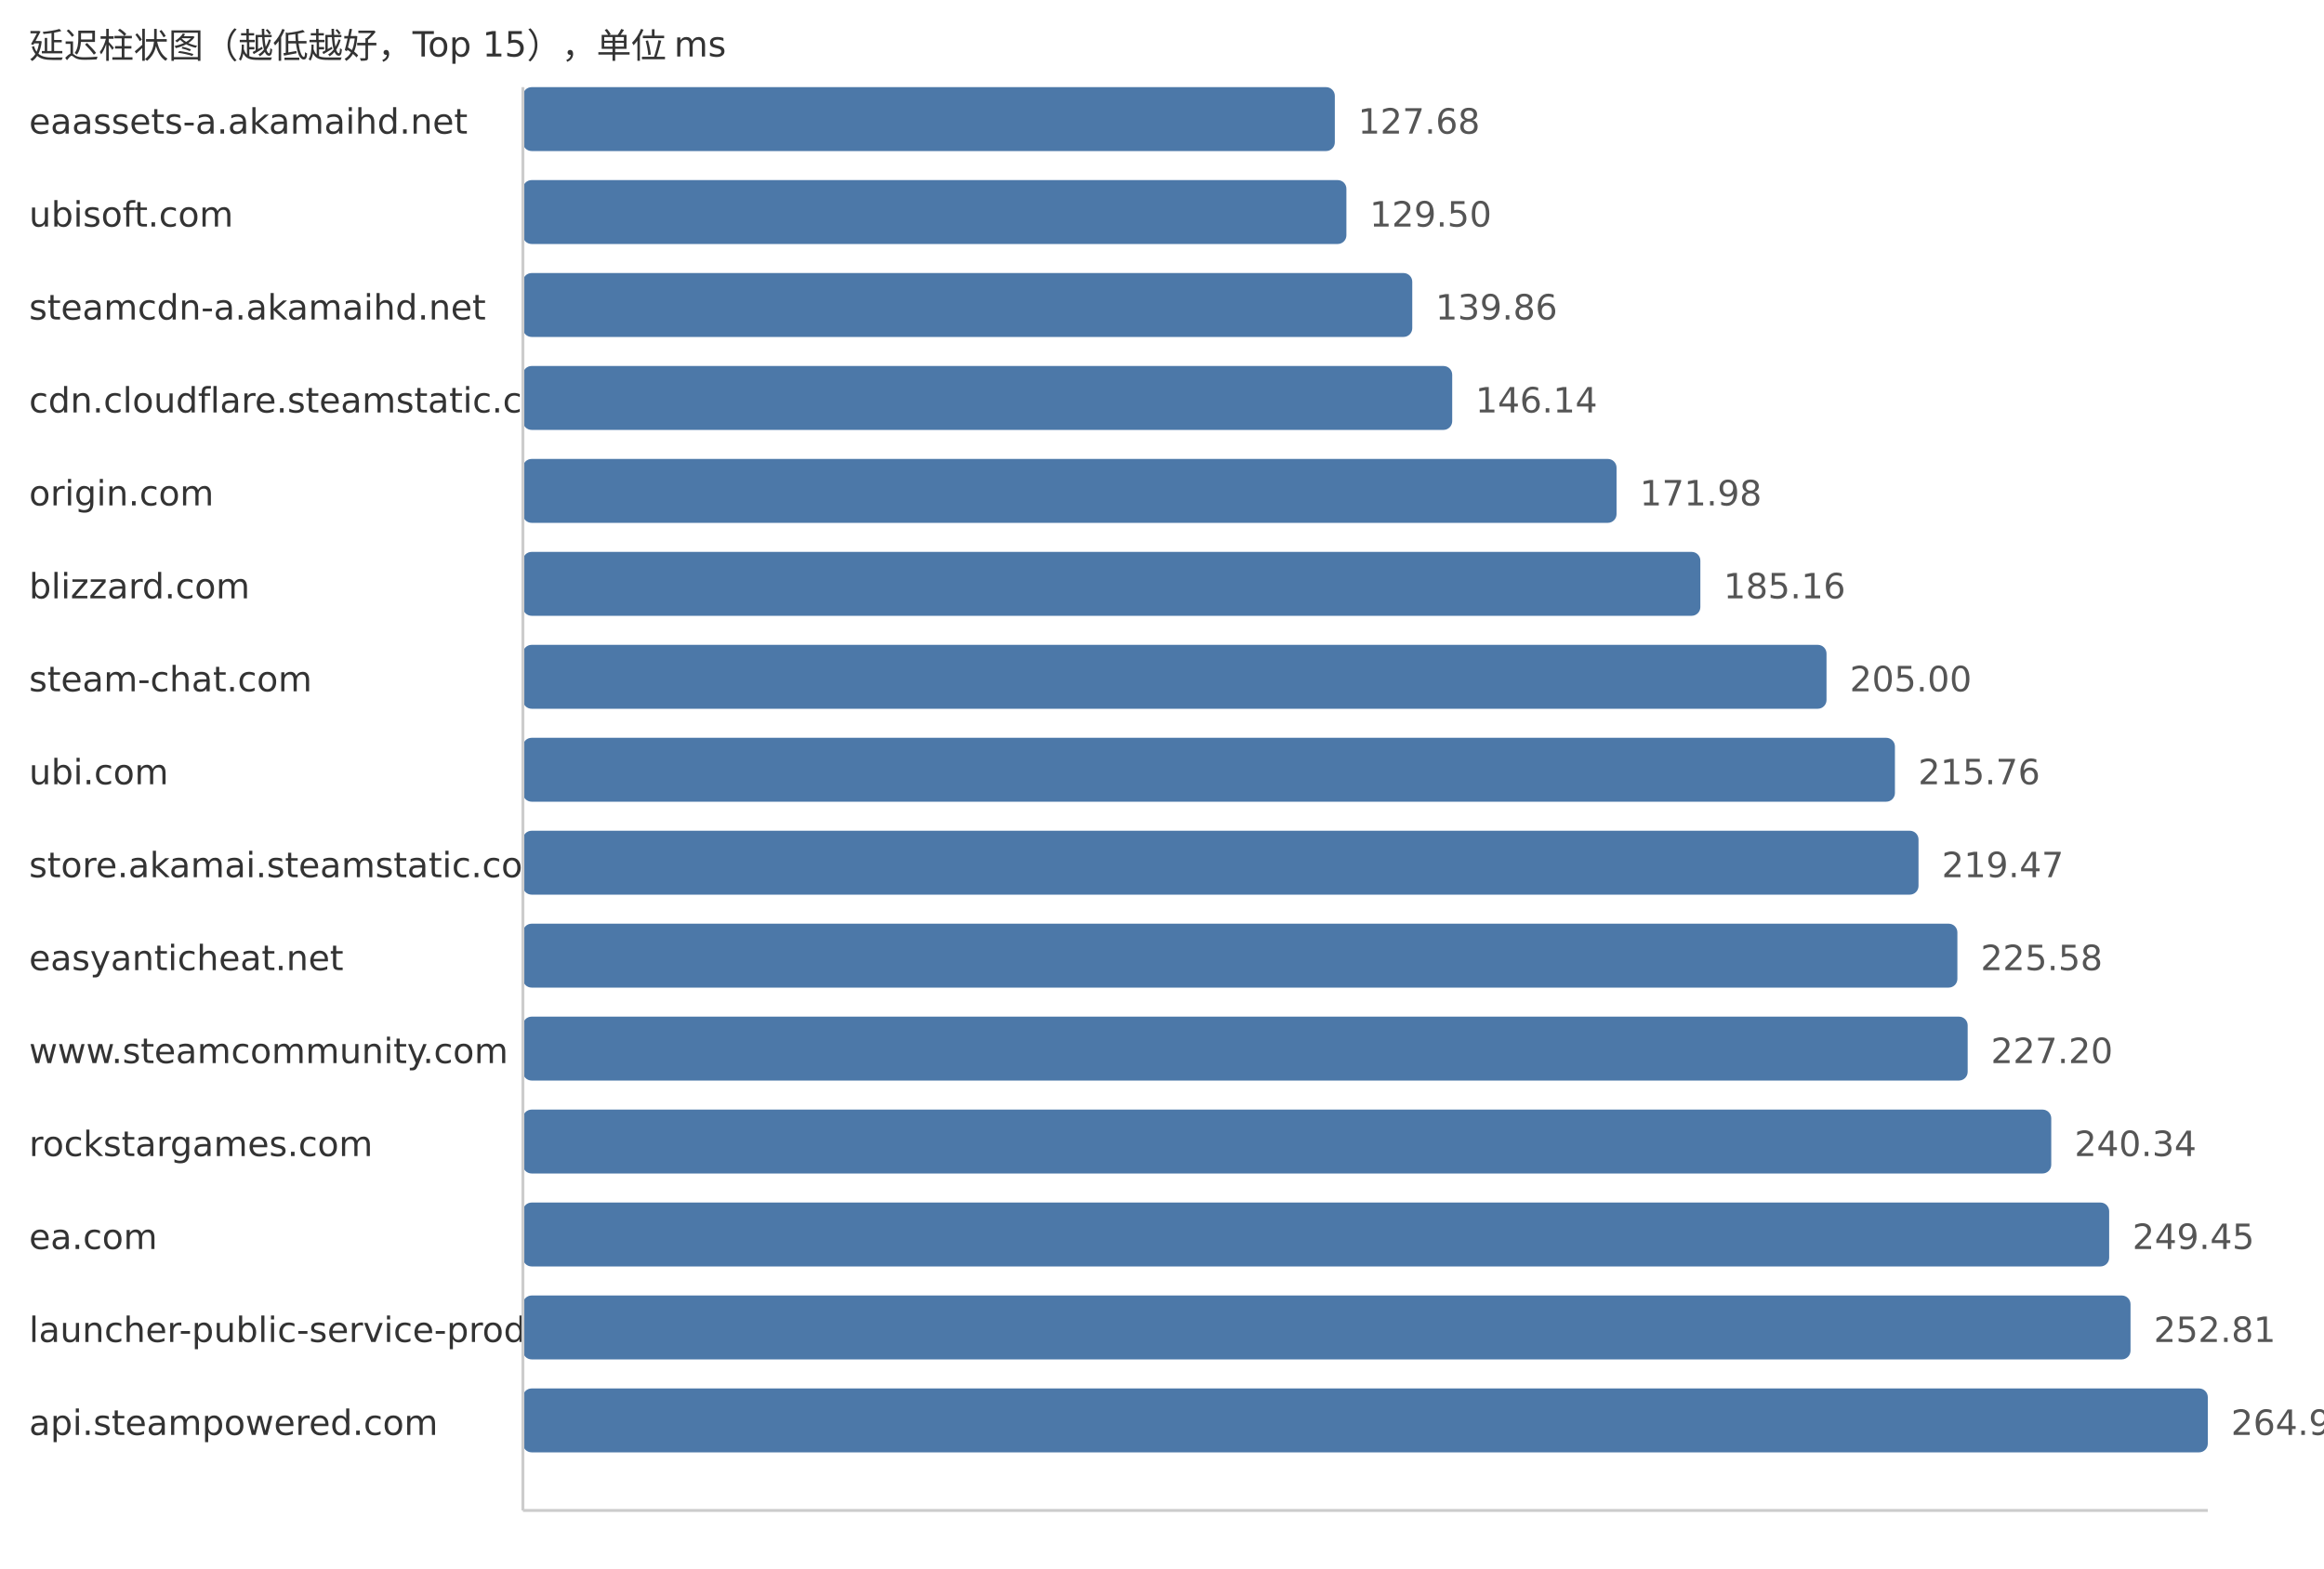
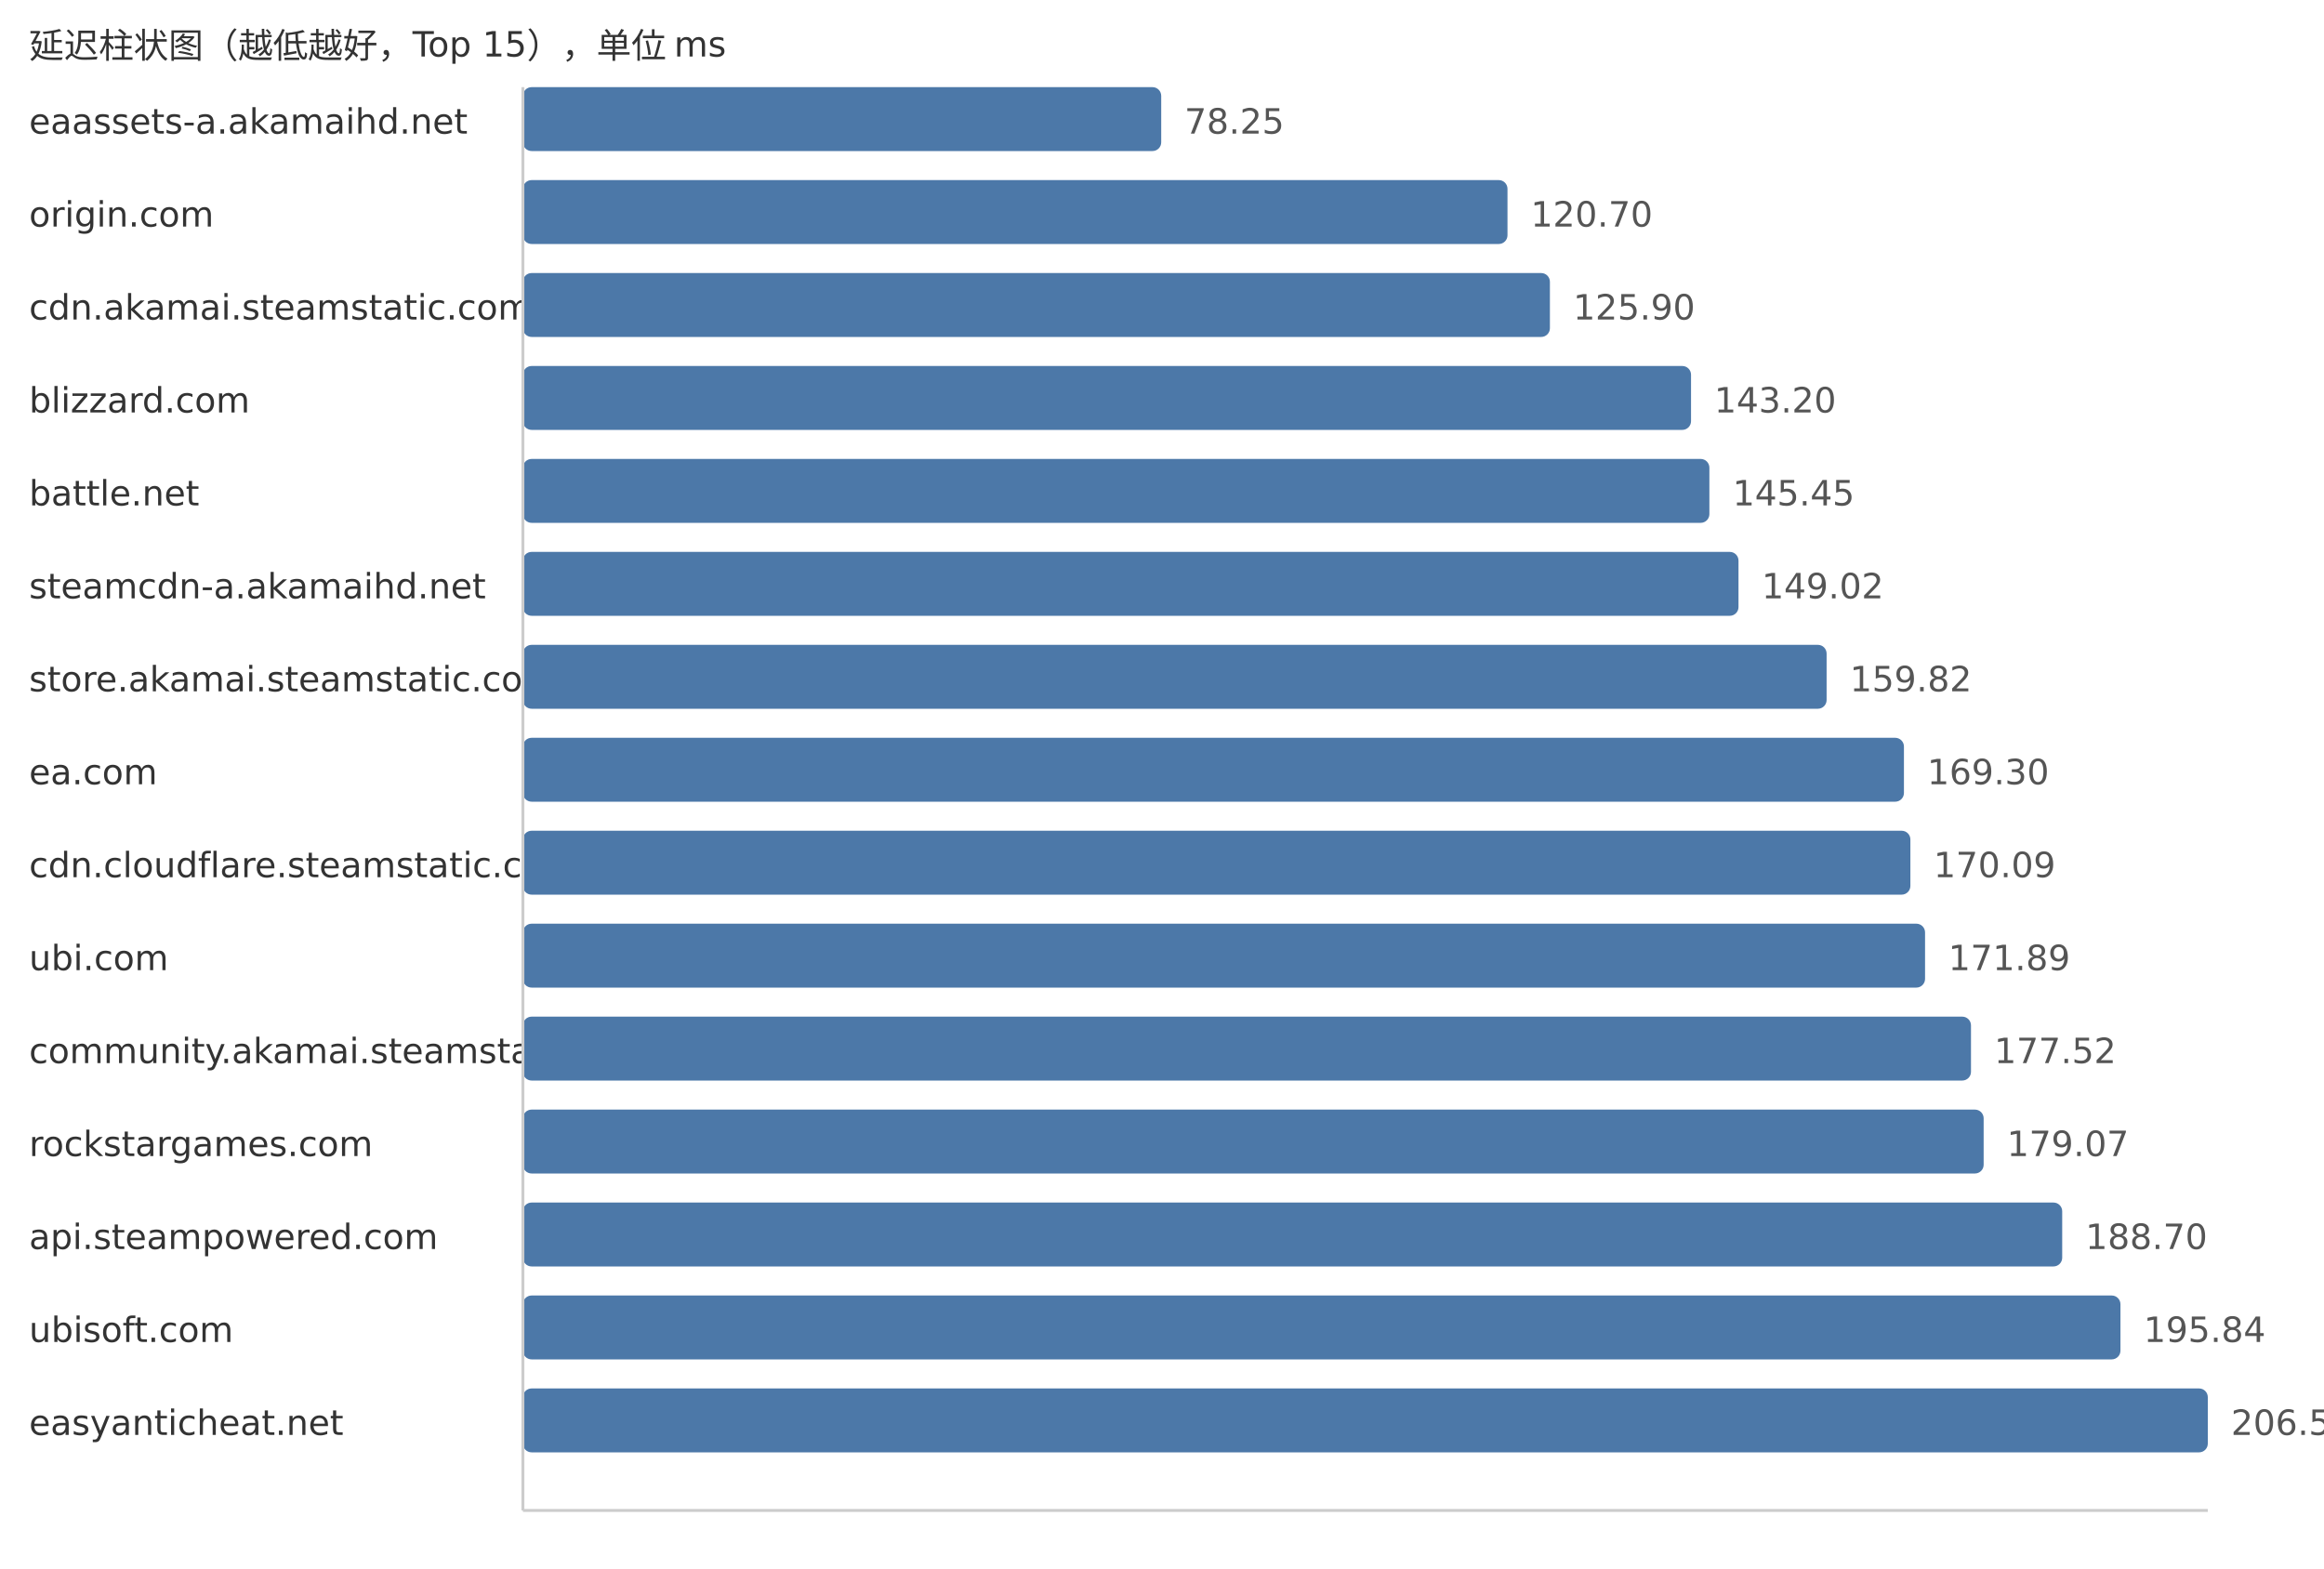
<svg xmlns="http://www.w3.org/2000/svg" width="800" height="540">
  <style> .label{font-family:DejaVu Sans,Verdana,Geneva,sans-serif;font-size:12px;fill:#333} .value{font-family:DejaVu Sans,Verdana,Geneva,sans-serif;font-size:12px;fill:#555} </style>
  <text x="10" y="20" class="label">延迟柱状图（越低越好，Top 15），单位 ms</text>
  <text x="10" y="46" class="label">eaassets-a.akamaihd.net</text>
-   <rect x="180" y="30" width="279.49" height="22" fill="#4c78a8" rx="3" />
-   <text x="467.49" y="46" class="value">127.68</text>
-   <text x="10" y="78" class="label">ubisoft.com</text>
-   <rect x="180" y="62" width="283.48" height="22" fill="#4c78a8" rx="3" />
-   <text x="471.48" y="78" class="value">129.50</text>
-   <text x="10" y="110" class="label">steamcdn-a.akamaihd.net</text>
-   <rect x="180" y="94" width="306.15" height="22" fill="#4c78a8" rx="3" />
-   <text x="494.15" y="110" class="value">139.86</text>
-   <text x="10" y="142" class="label">cdn.cloudflare.steamstatic.com</text>
-   <rect x="180" y="126" width="319.9" height="22" fill="#4c78a8" rx="3" />
-   <text x="507.9" y="142" class="value">146.14</text>
-   <text x="10" y="174" class="label">origin.com</text>
-   <rect x="180" y="158" width="376.47" height="22" fill="#4c78a8" rx="3" />
-   <text x="564.47" y="174" class="value">171.98</text>
-   <text x="10" y="206" class="label">blizzard.com</text>
-   <rect x="180" y="190" width="405.32" height="22" fill="#4c78a8" rx="3" />
-   <text x="593.32" y="206" class="value">185.16</text>
-   <text x="10" y="238" class="label">steam-chat.com</text>
-   <rect x="180" y="222" width="448.75" height="22" fill="#4c78a8" rx="3" />
-   <text x="636.75" y="238" class="value">205.00</text>
-   <text x="10" y="270" class="label">ubi.com</text>
-   <rect x="180" y="254" width="472.3" height="22" fill="#4c78a8" rx="3" />
-   <text x="660.3" y="270" class="value">215.76</text>
-   <text x="10" y="302" class="label">store.akamai.steamstatic.com</text>
-   <rect x="180" y="286" width="480.42" height="22" fill="#4c78a8" rx="3" />
-   <text x="668.42" y="302" class="value">219.47</text>
-   <text x="10" y="334" class="label">easyanticheat.net</text>
-   <rect x="180" y="318" width="493.8" height="22" fill="#4c78a8" rx="3" />
-   <text x="681.8" y="334" class="value">225.58</text>
-   <text x="10" y="366" class="label">www.steamcommunity.com</text>
-   <rect x="180" y="350" width="497.34" height="22" fill="#4c78a8" rx="3" />
-   <text x="685.34" y="366" class="value">227.20</text>
+   <rect x="180" y="30" width="219.73" height="22" fill="#4c78a8" rx="3" />
+   <text x="407.73" y="46" class="value">78.25</text>
+   <text x="10" y="78" class="label">origin.com</text>
+   <rect x="180" y="62" width="338.93" height="22" fill="#4c78a8" rx="3" />
+   <text x="526.93" y="78" class="value">120.70</text>
+   <text x="10" y="110" class="label">cdn.akamai.steamstatic.com</text>
+   <rect x="180" y="94" width="353.53" height="22" fill="#4c78a8" rx="3" />
+   <text x="541.53" y="110" class="value">125.90</text>
+   <text x="10" y="142" class="label">blizzard.com</text>
+   <rect x="180" y="126" width="402.11" height="22" fill="#4c78a8" rx="3" />
+   <text x="590.11" y="142" class="value">143.20</text>
+   <text x="10" y="174" class="label">battle.net</text>
+   <rect x="180" y="158" width="408.43" height="22" fill="#4c78a8" rx="3" />
+   <text x="596.43" y="174" class="value">145.45</text>
+   <text x="10" y="206" class="label">steamcdn-a.akamaihd.net</text>
+   <rect x="180" y="190" width="418.45" height="22" fill="#4c78a8" rx="3" />
+   <text x="606.45" y="206" class="value">149.02</text>
+   <text x="10" y="238" class="label">store.akamai.steamstatic.com</text>
+   <rect x="180" y="222" width="448.78" height="22" fill="#4c78a8" rx="3" />
+   <text x="636.78" y="238" class="value">159.82</text>
+   <text x="10" y="270" class="label">ea.com</text>
+   <rect x="180" y="254" width="475.4" height="22" fill="#4c78a8" rx="3" />
+   <text x="663.4" y="270" class="value">169.30</text>
+   <text x="10" y="302" class="label">cdn.cloudflare.steamstatic.com</text>
+   <rect x="180" y="286" width="477.62" height="22" fill="#4c78a8" rx="3" />
+   <text x="665.62" y="302" class="value">170.09</text>
+   <text x="10" y="334" class="label">ubi.com</text>
+   <rect x="180" y="318" width="482.67" height="22" fill="#4c78a8" rx="3" />
+   <text x="670.67" y="334" class="value">171.89</text>
+   <text x="10" y="366" class="label">community.akamai.steamstatic.com</text>
+   <rect x="180" y="350" width="498.48" height="22" fill="#4c78a8" rx="3" />
+   <text x="686.48" y="366" class="value">177.52</text>
  <text x="10" y="398" class="label">rockstargames.com</text>
-   <rect x="180" y="382" width="526.11" height="22" fill="#4c78a8" rx="3" />
-   <text x="714.11" y="398" class="value">240.34</text>
-   <text x="10" y="430" class="label">ea.com</text>
-   <rect x="180" y="414" width="546.05" height="22" fill="#4c78a8" rx="3" />
-   <text x="734.05" y="430" class="value">249.45</text>
-   <text x="10" y="462" class="label">launcher-public-service-prod06.ol.epicgames.com</text>
-   <rect x="180" y="446" width="553.4" height="22" fill="#4c78a8" rx="3" />
-   <text x="741.4" y="462" class="value">252.81</text>
-   <text x="10" y="494" class="label">api.steampowered.com</text>
+   <rect x="180" y="382" width="502.84" height="22" fill="#4c78a8" rx="3" />
+   <text x="690.84" y="398" class="value">179.07</text>
+   <text x="10" y="430" class="label">api.steampowered.com</text>
+   <rect x="180" y="414" width="529.88" height="22" fill="#4c78a8" rx="3" />
+   <text x="717.88" y="430" class="value">188.70</text>
+   <text x="10" y="462" class="label">ubisoft.com</text>
+   <rect x="180" y="446" width="549.93" height="22" fill="#4c78a8" rx="3" />
+   <text x="737.93" y="462" class="value">195.84</text>
+   <text x="10" y="494" class="label">easyanticheat.net</text>
  <rect x="180" y="478" width="580.0" height="22" fill="#4c78a8" rx="3" />
-   <text x="768.0" y="494" class="value">264.96</text>
+   <text x="768.0" y="494" class="value">206.55</text>
  <line x1="180" y1="30" x2="180" y2="520" stroke="#ccc" />
  <line x1="180" y1="520" x2="760" y2="520" stroke="#ccc" />
</svg>
